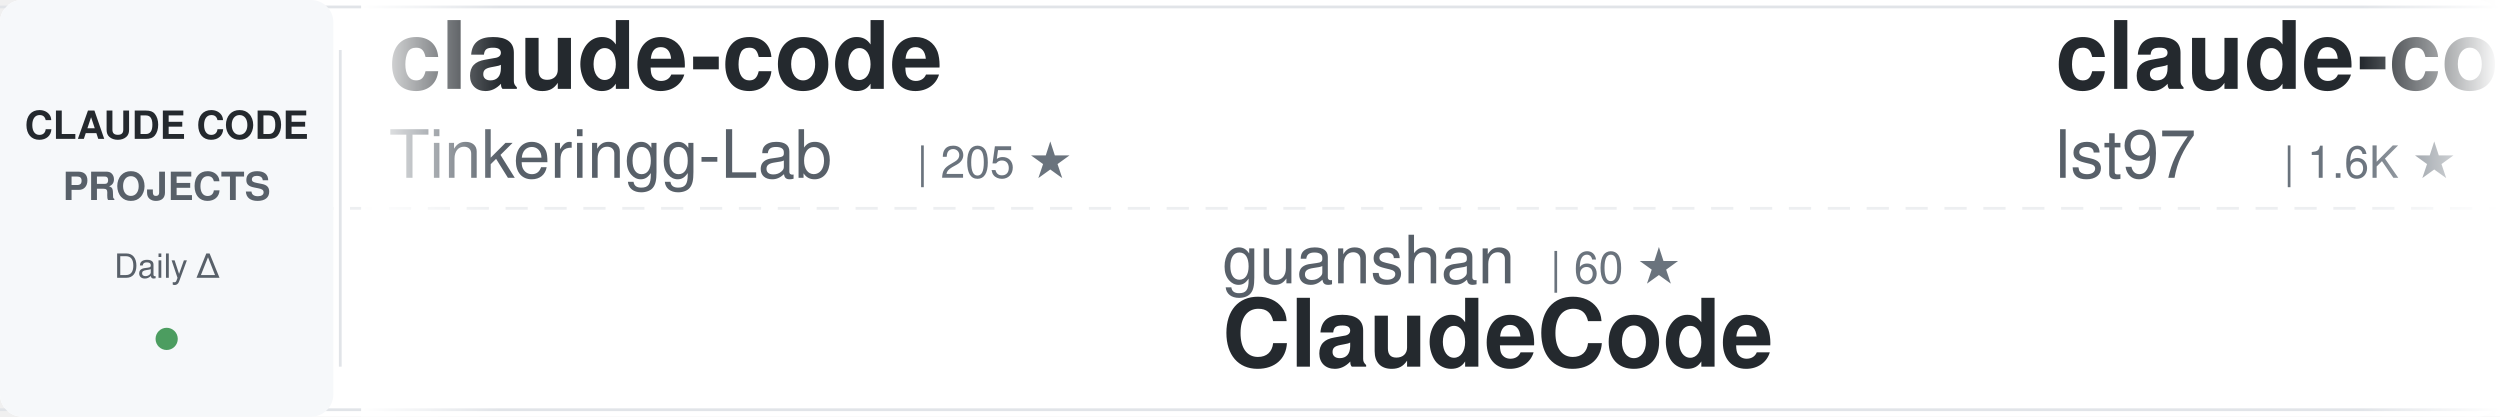
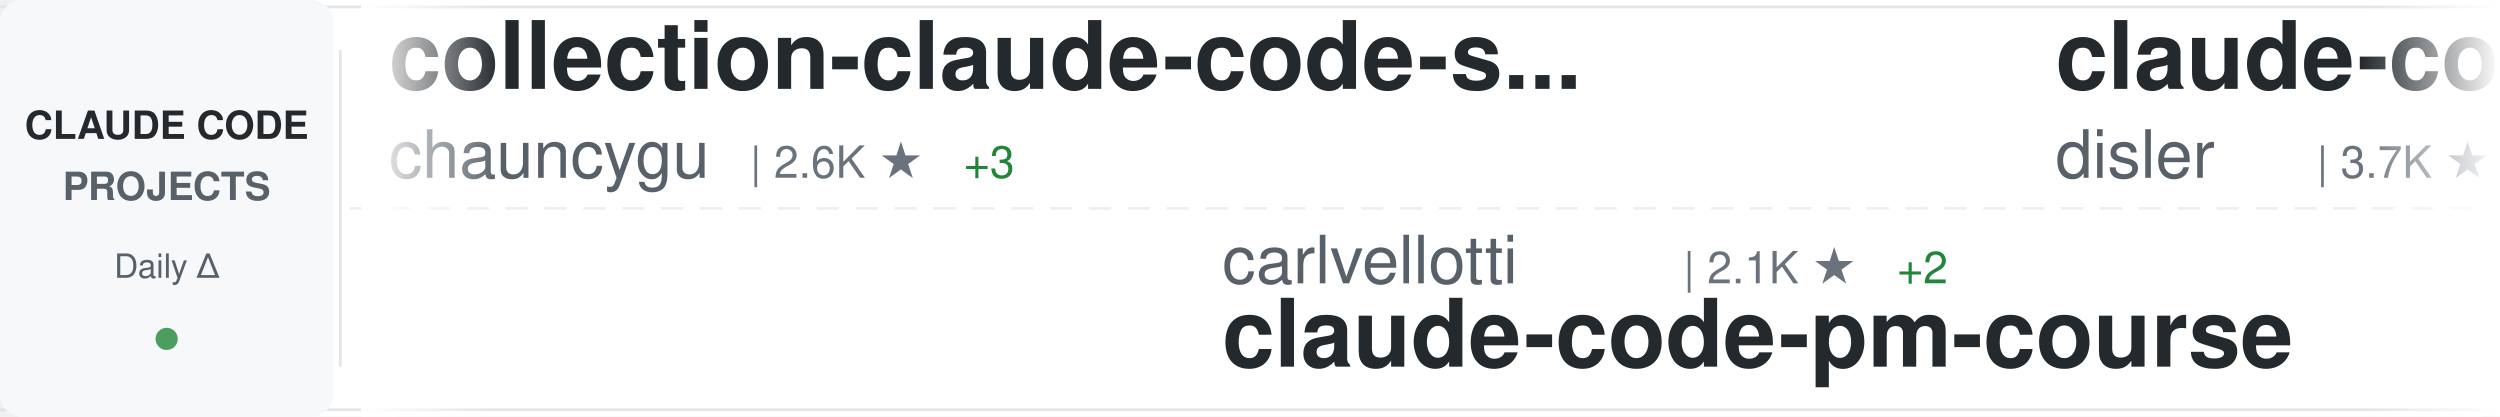
<svg xmlns="http://www.w3.org/2000/svg" width="900" height="150">
  <defs>
    <linearGradient id="awesomeLeftFade" x1="0%" y1="0%" x2="100%" y2="0%">
      <stop offset="0%" style="stop-color:#ffffff;stop-opacity:1" />
      <stop offset="100%" style="stop-color:#ffffff;stop-opacity:0" />
    </linearGradient>
    <linearGradient id="awesomeRightFade" x1="0%" y1="0%" x2="100%" y2="0%">
      <stop offset="0%" style="stop-color:#ffffff;stop-opacity:0" />
      <stop offset="100%" style="stop-color:#ffffff;stop-opacity:1" />
    </linearGradient>
  </defs>
  <rect width="900" height="150" fill="#ffffff" rx="8" />
  <rect x="0" y="2" width="900" height="1" fill="#e1e4e8" />
  <rect x="0" y="147" width="900" height="1" fill="#e1e4e8" />
  <line x1="0" y1="75" x2="900" y2="75" stroke="#e1e4e8" stroke-width="1" stroke-dasharray="8 6" opacity="0.6" />
  <rect x="0" y="0" width="120" height="150" fill="#f6f8fa" rx="8" />
  <text x="60" y="50" font-family="-apple-system, BlinkMacSystemFont, 'Segoe UI', Helvetica, Arial, sans-serif" font-size="14" font-weight="600" fill="#24292e" text-anchor="middle">CLAUDE CODE</text>
  <text x="60" y="72" font-family="-apple-system, BlinkMacSystemFont, 'Segoe UI', Helvetica, Arial, sans-serif" font-size="14" font-weight="600" fill="#586069" text-anchor="middle">PROJECTS</text>
  <text x="60" y="100" font-family="-apple-system, BlinkMacSystemFont, 'Segoe UI', Helvetica, Arial, sans-serif" font-size="12" font-weight="500" fill="#586069" text-anchor="middle">Daily Δ</text>
  <circle cx="60" cy="122" r="4" fill="#22863a" opacity="0.8" />
  <rect x="122" y="18" width="1" height="114" fill="#e1e4e8" />
  <clipPath id="awesomeTickerClip">
    <rect x="130" y="0" width="770" height="150" />
  </clipPath>
  <g clip-path="url(#awesomeTickerClip)">
    <g id="awesomeTickerItems">
      <animateTransform attributeName="transform" attributeType="XML" type="translate" from="0 0" to="-3000 0" dur="54s" repeatCount="indefinite" />
      <g transform="translate(0, 0)">
-         <text x="140" y="32" font-family="-apple-system, BlinkMacSystemFont, 'Segoe UI', Helvetica, Arial, sans-serif" font-size="34" font-weight="600" fill="#24292e">claude-code</text>
-         <text x="140" y="64" font-family="-apple-system, BlinkMacSystemFont, 'Segoe UI', Helvetica, Arial, sans-serif" font-size="24" font-weight="400" fill="#586069">Tinkeringg-Lab</text>
-         <text x="330" y="64" font-family="-apple-system, BlinkMacSystemFont, 'Segoe UI', Helvetica, Arial, sans-serif" font-size="16" font-weight="500" fill="#6a737d">| 205 ★</text>
+         <text x="140" y="32" font-family="-apple-system, BlinkMacSystemFont, 'Segoe UI', Helvetica, Arial, sans-serif" font-size="34" font-weight="600" fill="#24292e">collection-claude-code-s...</text>
+         <text x="140" y="64" font-family="-apple-system, BlinkMacSystemFont, 'Segoe UI', Helvetica, Arial, sans-serif" font-size="24" font-weight="400" fill="#586069">chauncygu</text>
+         <text x="270" y="64" font-family="-apple-system, BlinkMacSystemFont, 'Segoe UI', Helvetica, Arial, sans-serif" font-size="16" font-weight="500" fill="#6a737d">| 2.6K ★</text>
+         <text x="347" y="64" font-family="-apple-system, BlinkMacSystemFont, 'Segoe UI', Helvetica, Arial, sans-serif" font-size="16" font-weight="500" fill="#22863a"> +3</text>
      </g>
      <g transform="translate(300, 0)">
-         <text x="140" y="102" font-family="-apple-system, BlinkMacSystemFont, 'Segoe UI', Helvetica, Arial, sans-serif" font-size="24" font-weight="400" fill="#586069">guanshan</text>
-         <text x="258" y="102" font-family="-apple-system, BlinkMacSystemFont, 'Segoe UI', Helvetica, Arial, sans-serif" font-size="16" font-weight="500" fill="#6a737d">| 60 ★</text>
-         <text x="140" y="132" font-family="-apple-system, BlinkMacSystemFont, 'Segoe UI', Helvetica, Arial, sans-serif" font-size="34" font-weight="600" fill="#24292e">ClaudeCode</text>
+         <text x="140" y="102" font-family="-apple-system, BlinkMacSystemFont, 'Segoe UI', Helvetica, Arial, sans-serif" font-size="24" font-weight="400" fill="#586069">carlvellotti</text>
+         <text x="306" y="102" font-family="-apple-system, BlinkMacSystemFont, 'Segoe UI', Helvetica, Arial, sans-serif" font-size="16" font-weight="500" fill="#6a737d">| 2.1K ★</text>
+         <text x="383" y="102" font-family="-apple-system, BlinkMacSystemFont, 'Segoe UI', Helvetica, Arial, sans-serif" font-size="16" font-weight="500" fill="#22863a"> +2</text>
+         <text x="140" y="132" font-family="-apple-system, BlinkMacSystemFont, 'Segoe UI', Helvetica, Arial, sans-serif" font-size="34" font-weight="600" fill="#24292e">claude-code-pm-course</text>
      </g>
      <g transform="translate(600, 0)">
-         <text x="140" y="32" font-family="-apple-system, BlinkMacSystemFont, 'Segoe UI', Helvetica, Arial, sans-serif" font-size="34" font-weight="600" fill="#24292e">claude-code-sub-agents</text>
-         <text x="140" y="64" font-family="-apple-system, BlinkMacSystemFont, 'Segoe UI', Helvetica, Arial, sans-serif" font-size="24" font-weight="400" fill="#586069">lst97</text>
-         <text x="222" y="64" font-family="-apple-system, BlinkMacSystemFont, 'Segoe UI', Helvetica, Arial, sans-serif" font-size="16" font-weight="500" fill="#6a737d">| 1.6K ★</text>
-         <text x="299" y="64" font-family="-apple-system, BlinkMacSystemFont, 'Segoe UI', Helvetica, Arial, sans-serif" font-size="16" font-weight="500" fill="#22863a"> +1</text>
+         <text x="140" y="32" font-family="-apple-system, BlinkMacSystemFont, 'Segoe UI', Helvetica, Arial, sans-serif" font-size="34" font-weight="600" fill="#24292e">claude-code-hooks-master...</text>
+         <text x="140" y="64" font-family="-apple-system, BlinkMacSystemFont, 'Segoe UI', Helvetica, Arial, sans-serif" font-size="24" font-weight="400" fill="#586069">disler</text>
+         <text x="234" y="64" font-family="-apple-system, BlinkMacSystemFont, 'Segoe UI', Helvetica, Arial, sans-serif" font-size="16" font-weight="500" fill="#6a737d">| 3.7K ★</text>
+         <text x="311" y="64" font-family="-apple-system, BlinkMacSystemFont, 'Segoe UI', Helvetica, Arial, sans-serif" font-size="16" font-weight="500" fill="#22863a"> +3</text>
      </g>
      <g transform="translate(900, 0)">
-         <text x="140" y="102" font-family="-apple-system, BlinkMacSystemFont, 'Segoe UI', Helvetica, Arial, sans-serif" font-size="24" font-weight="400" fill="#586069">wanshuiyin</text>
-         <text x="282" y="102" font-family="-apple-system, BlinkMacSystemFont, 'Segoe UI', Helvetica, Arial, sans-serif" font-size="16" font-weight="500" fill="#6a737d">| 11.4K ★</text>
-         <text x="368" y="102" font-family="-apple-system, BlinkMacSystemFont, 'Segoe UI', Helvetica, Arial, sans-serif" font-size="16" font-weight="500" fill="#22863a"> +80</text>
-         <text x="140" y="132" font-family="-apple-system, BlinkMacSystemFont, 'Segoe UI', Helvetica, Arial, sans-serif" font-size="34" font-weight="600" fill="#24292e">Auto-claude-code-researc...</text>
+         <text x="140" y="102" font-family="-apple-system, BlinkMacSystemFont, 'Segoe UI', Helvetica, Arial, sans-serif" font-size="24" font-weight="400" fill="#586069">mehmoodosman</text>
+         <text x="306" y="102" font-family="-apple-system, BlinkMacSystemFont, 'Segoe UI', Helvetica, Arial, sans-serif" font-size="16" font-weight="500" fill="#6a737d">| 169 ★</text>
+         <text x="140" y="132" font-family="-apple-system, BlinkMacSystemFont, 'Segoe UI', Helvetica, Arial, sans-serif" font-size="34" font-weight="600" fill="#24292e">claude-code</text>
      </g>
      <g transform="translate(1200, 0)">
-         <text x="140" y="32" font-family="-apple-system, BlinkMacSystemFont, 'Segoe UI', Helvetica, Arial, sans-serif" font-size="34" font-weight="600" fill="#24292e">sc-claude-code-files</text>
-         <text x="140" y="64" font-family="-apple-system, BlinkMacSystemFont, 'Segoe UI', Helvetica, Arial, sans-serif" font-size="24" font-weight="400" fill="#586069">https-deeplearning-ai</text>
-         <text x="414" y="64" font-family="-apple-system, BlinkMacSystemFont, 'Segoe UI', Helvetica, Arial, sans-serif" font-size="16" font-weight="500" fill="#6a737d">| 522 ★</text>
+         <text x="140" y="32" font-family="-apple-system, BlinkMacSystemFont, 'Segoe UI', Helvetica, Arial, sans-serif" font-size="34" font-weight="600" fill="#24292e">ECC</text>
+         <text x="140" y="64" font-family="-apple-system, BlinkMacSystemFont, 'Segoe UI', Helvetica, Arial, sans-serif" font-size="24" font-weight="400" fill="#586069">affaan-m</text>
+         <text x="258" y="64" font-family="-apple-system, BlinkMacSystemFont, 'Segoe UI', Helvetica, Arial, sans-serif" font-size="16" font-weight="500" fill="#6a737d">| 207.0K ★</text>
+         <text x="353" y="64" font-family="-apple-system, BlinkMacSystemFont, 'Segoe UI', Helvetica, Arial, sans-serif" font-size="16" font-weight="500" fill="#22863a"> +1.6K</text>
      </g>
      <g transform="translate(1500, 0)">
-         <text x="140" y="102" font-family="-apple-system, BlinkMacSystemFont, 'Segoe UI', Helvetica, Arial, sans-serif" font-size="24" font-weight="400" fill="#586069">zebbern</text>
-         <text x="246" y="102" font-family="-apple-system, BlinkMacSystemFont, 'Segoe UI', Helvetica, Arial, sans-serif" font-size="16" font-weight="500" fill="#6a737d">| 4.2K ★</text>
-         <text x="323" y="102" font-family="-apple-system, BlinkMacSystemFont, 'Segoe UI', Helvetica, Arial, sans-serif" font-size="16" font-weight="500" fill="#22863a"> +3</text>
-         <text x="140" y="132" font-family="-apple-system, BlinkMacSystemFont, 'Segoe UI', Helvetica, Arial, sans-serif" font-size="34" font-weight="600" fill="#24292e">claude-code-guide</text>
+         <text x="140" y="102" font-family="-apple-system, BlinkMacSystemFont, 'Segoe UI', Helvetica, Arial, sans-serif" font-size="24" font-weight="400" fill="#586069">darcyegb</text>
+         <text x="258" y="102" font-family="-apple-system, BlinkMacSystemFont, 'Segoe UI', Helvetica, Arial, sans-serif" font-size="16" font-weight="500" fill="#6a737d">| 714 ★</text>
+         <text x="326" y="102" font-family="-apple-system, BlinkMacSystemFont, 'Segoe UI', Helvetica, Arial, sans-serif" font-size="16" font-weight="500" fill="#22863a"> +3</text>
+         <text x="140" y="132" font-family="-apple-system, BlinkMacSystemFont, 'Segoe UI', Helvetica, Arial, sans-serif" font-size="34" font-weight="600" fill="#24292e">ClaudeCodeAgents</text>
      </g>
      <g transform="translate(1800, 0)">
-         <text x="140" y="32" font-family="-apple-system, BlinkMacSystemFont, 'Segoe UI', Helvetica, Arial, sans-serif" font-size="34" font-weight="600" fill="#24292e">Claude-Code</text>
-         <text x="140" y="64" font-family="-apple-system, BlinkMacSystemFont, 'Segoe UI', Helvetica, Arial, sans-serif" font-size="24" font-weight="400" fill="#586069">KPR111</text>
-         <text x="234" y="64" font-family="-apple-system, BlinkMacSystemFont, 'Segoe UI', Helvetica, Arial, sans-serif" font-size="16" font-weight="500" fill="#6a737d">| 18 ★</text>
+         <text x="140" y="32" font-family="-apple-system, BlinkMacSystemFont, 'Segoe UI', Helvetica, Arial, sans-serif" font-size="34" font-weight="600" fill="#24292e">claude-code-book</text>
+         <text x="140" y="64" font-family="-apple-system, BlinkMacSystemFont, 'Segoe UI', Helvetica, Arial, sans-serif" font-size="24" font-weight="400" fill="#586069">lintsinghua</text>
+         <text x="294" y="64" font-family="-apple-system, BlinkMacSystemFont, 'Segoe UI', Helvetica, Arial, sans-serif" font-size="16" font-weight="500" fill="#6a737d">| 3.5K ★</text>
+         <text x="371" y="64" font-family="-apple-system, BlinkMacSystemFont, 'Segoe UI', Helvetica, Arial, sans-serif" font-size="16" font-weight="500" fill="#22863a"> +13</text>
      </g>
      <g transform="translate(2100, 0)">
-         <text x="140" y="102" font-family="-apple-system, BlinkMacSystemFont, 'Segoe UI', Helvetica, Arial, sans-serif" font-size="24" font-weight="400" fill="#586069">codeaashu</text>
-         <text x="270" y="102" font-family="-apple-system, BlinkMacSystemFont, 'Segoe UI', Helvetica, Arial, sans-serif" font-size="16" font-weight="500" fill="#6a737d">| 2.8K ★</text>
-         <text x="347" y="102" font-family="-apple-system, BlinkMacSystemFont, 'Segoe UI', Helvetica, Arial, sans-serif" font-size="16" font-weight="500" fill="#22863a"> +11</text>
-         <text x="140" y="132" font-family="-apple-system, BlinkMacSystemFont, 'Segoe UI', Helvetica, Arial, sans-serif" font-size="34" font-weight="600" fill="#24292e">claude-code</text>
+         <text x="140" y="102" font-family="-apple-system, BlinkMacSystemFont, 'Segoe UI', Helvetica, Arial, sans-serif" font-size="24" font-weight="400" fill="#586069">Maciek-roboblog</text>
+         <text x="342" y="102" font-family="-apple-system, BlinkMacSystemFont, 'Segoe UI', Helvetica, Arial, sans-serif" font-size="16" font-weight="500" fill="#6a737d">| 8.1K ★</text>
+         <text x="419" y="102" font-family="-apple-system, BlinkMacSystemFont, 'Segoe UI', Helvetica, Arial, sans-serif" font-size="16" font-weight="500" fill="#22863a"> +6</text>
+         <text x="140" y="132" font-family="-apple-system, BlinkMacSystemFont, 'Segoe UI', Helvetica, Arial, sans-serif" font-size="34" font-weight="600" fill="#24292e">Claude-Code-Usage-Monito...</text>
      </g>
      <g transform="translate(2400, 0)">
-         <text x="140" y="32" font-family="-apple-system, BlinkMacSystemFont, 'Segoe UI', Helvetica, Arial, sans-serif" font-size="34" font-weight="600" fill="#24292e">claude-code-settings</text>
-         <text x="140" y="64" font-family="-apple-system, BlinkMacSystemFont, 'Segoe UI', Helvetica, Arial, sans-serif" font-size="24" font-weight="400" fill="#586069">feiskyer</text>
-         <text x="258" y="64" font-family="-apple-system, BlinkMacSystemFont, 'Segoe UI', Helvetica, Arial, sans-serif" font-size="16" font-weight="500" fill="#6a737d">| 1.5K ★</text>
-         <text x="335" y="64" font-family="-apple-system, BlinkMacSystemFont, 'Segoe UI', Helvetica, Arial, sans-serif" font-size="16" font-weight="500" fill="#22863a"> +3</text>
+         <text x="140" y="32" font-family="-apple-system, BlinkMacSystemFont, 'Segoe UI', Helvetica, Arial, sans-serif" font-size="34" font-weight="600" fill="#24292e">claude-code-reverse</text>
+         <text x="140" y="64" font-family="-apple-system, BlinkMacSystemFont, 'Segoe UI', Helvetica, Arial, sans-serif" font-size="24" font-weight="400" fill="#586069">Yuyz0112</text>
+         <text x="258" y="64" font-family="-apple-system, BlinkMacSystemFont, 'Segoe UI', Helvetica, Arial, sans-serif" font-size="16" font-weight="500" fill="#6a737d">| 2.4K ★</text>
+         <text x="335" y="64" font-family="-apple-system, BlinkMacSystemFont, 'Segoe UI', Helvetica, Arial, sans-serif" font-size="16" font-weight="500" fill="#22863a"> +2</text>
      </g>
      <g transform="translate(2700, 0)">
-         <text x="140" y="102" font-family="-apple-system, BlinkMacSystemFont, 'Segoe UI', Helvetica, Arial, sans-serif" font-size="24" font-weight="400" fill="#586069">repowise-dev</text>
-         <text x="306" y="102" font-family="-apple-system, BlinkMacSystemFont, 'Segoe UI', Helvetica, Arial, sans-serif" font-size="16" font-weight="500" fill="#6a737d">| 1.1K ★</text>
-         <text x="383" y="102" font-family="-apple-system, BlinkMacSystemFont, 'Segoe UI', Helvetica, Arial, sans-serif" font-size="16" font-weight="500" fill="#22863a"> +3</text>
-         <text x="140" y="132" font-family="-apple-system, BlinkMacSystemFont, 'Segoe UI', Helvetica, Arial, sans-serif" font-size="34" font-weight="600" fill="#24292e">claude-code-prompts</text>
+         <text x="140" y="102" font-family="-apple-system, BlinkMacSystemFont, 'Segoe UI', Helvetica, Arial, sans-serif" font-size="24" font-weight="400" fill="#586069">hangsman</text>
+         <text x="258" y="102" font-family="-apple-system, BlinkMacSystemFont, 'Segoe UI', Helvetica, Arial, sans-serif" font-size="16" font-weight="500" fill="#6a737d">| 782 ★</text>
+         <text x="326" y="102" font-family="-apple-system, BlinkMacSystemFont, 'Segoe UI', Helvetica, Arial, sans-serif" font-size="16" font-weight="500" fill="#22863a"> +1</text>
+         <text x="140" y="132" font-family="-apple-system, BlinkMacSystemFont, 'Segoe UI', Helvetica, Arial, sans-serif" font-size="34" font-weight="600" fill="#24292e">claude-code-source</text>
      </g>
      <g transform="translate(3000, 0)">
-         <text x="140" y="32" font-family="-apple-system, BlinkMacSystemFont, 'Segoe UI', Helvetica, Arial, sans-serif" font-size="34" font-weight="600" fill="#24292e">claude-code</text>
-         <text x="140" y="64" font-family="-apple-system, BlinkMacSystemFont, 'Segoe UI', Helvetica, Arial, sans-serif" font-size="24" font-weight="400" fill="#586069">Tinkeringg-Lab</text>
-         <text x="330" y="64" font-family="-apple-system, BlinkMacSystemFont, 'Segoe UI', Helvetica, Arial, sans-serif" font-size="16" font-weight="500" fill="#6a737d">| 205 ★</text>
+         <text x="140" y="32" font-family="-apple-system, BlinkMacSystemFont, 'Segoe UI', Helvetica, Arial, sans-serif" font-size="34" font-weight="600" fill="#24292e">collection-claude-code-s...</text>
+         <text x="140" y="64" font-family="-apple-system, BlinkMacSystemFont, 'Segoe UI', Helvetica, Arial, sans-serif" font-size="24" font-weight="400" fill="#586069">chauncygu</text>
+         <text x="270" y="64" font-family="-apple-system, BlinkMacSystemFont, 'Segoe UI', Helvetica, Arial, sans-serif" font-size="16" font-weight="500" fill="#6a737d">| 2.6K ★</text>
+         <text x="347" y="64" font-family="-apple-system, BlinkMacSystemFont, 'Segoe UI', Helvetica, Arial, sans-serif" font-size="16" font-weight="500" fill="#22863a"> +3</text>
      </g>
      <g transform="translate(3300, 0)">
-         <text x="140" y="102" font-family="-apple-system, BlinkMacSystemFont, 'Segoe UI', Helvetica, Arial, sans-serif" font-size="24" font-weight="400" fill="#586069">guanshan</text>
-         <text x="258" y="102" font-family="-apple-system, BlinkMacSystemFont, 'Segoe UI', Helvetica, Arial, sans-serif" font-size="16" font-weight="500" fill="#6a737d">| 60 ★</text>
-         <text x="140" y="132" font-family="-apple-system, BlinkMacSystemFont, 'Segoe UI', Helvetica, Arial, sans-serif" font-size="34" font-weight="600" fill="#24292e">ClaudeCode</text>
+         <text x="140" y="102" font-family="-apple-system, BlinkMacSystemFont, 'Segoe UI', Helvetica, Arial, sans-serif" font-size="24" font-weight="400" fill="#586069">carlvellotti</text>
+         <text x="306" y="102" font-family="-apple-system, BlinkMacSystemFont, 'Segoe UI', Helvetica, Arial, sans-serif" font-size="16" font-weight="500" fill="#6a737d">| 2.1K ★</text>
+         <text x="383" y="102" font-family="-apple-system, BlinkMacSystemFont, 'Segoe UI', Helvetica, Arial, sans-serif" font-size="16" font-weight="500" fill="#22863a"> +2</text>
+         <text x="140" y="132" font-family="-apple-system, BlinkMacSystemFont, 'Segoe UI', Helvetica, Arial, sans-serif" font-size="34" font-weight="600" fill="#24292e">claude-code-pm-course</text>
      </g>
      <g transform="translate(3600, 0)">
-         <text x="140" y="32" font-family="-apple-system, BlinkMacSystemFont, 'Segoe UI', Helvetica, Arial, sans-serif" font-size="34" font-weight="600" fill="#24292e">claude-code-sub-agents</text>
-         <text x="140" y="64" font-family="-apple-system, BlinkMacSystemFont, 'Segoe UI', Helvetica, Arial, sans-serif" font-size="24" font-weight="400" fill="#586069">lst97</text>
-         <text x="222" y="64" font-family="-apple-system, BlinkMacSystemFont, 'Segoe UI', Helvetica, Arial, sans-serif" font-size="16" font-weight="500" fill="#6a737d">| 1.6K ★</text>
-         <text x="299" y="64" font-family="-apple-system, BlinkMacSystemFont, 'Segoe UI', Helvetica, Arial, sans-serif" font-size="16" font-weight="500" fill="#22863a"> +1</text>
+         <text x="140" y="32" font-family="-apple-system, BlinkMacSystemFont, 'Segoe UI', Helvetica, Arial, sans-serif" font-size="34" font-weight="600" fill="#24292e">claude-code-hooks-master...</text>
+         <text x="140" y="64" font-family="-apple-system, BlinkMacSystemFont, 'Segoe UI', Helvetica, Arial, sans-serif" font-size="24" font-weight="400" fill="#586069">disler</text>
+         <text x="234" y="64" font-family="-apple-system, BlinkMacSystemFont, 'Segoe UI', Helvetica, Arial, sans-serif" font-size="16" font-weight="500" fill="#6a737d">| 3.7K ★</text>
+         <text x="311" y="64" font-family="-apple-system, BlinkMacSystemFont, 'Segoe UI', Helvetica, Arial, sans-serif" font-size="16" font-weight="500" fill="#22863a"> +3</text>
      </g>
      <g transform="translate(3900, 0)">
-         <text x="140" y="102" font-family="-apple-system, BlinkMacSystemFont, 'Segoe UI', Helvetica, Arial, sans-serif" font-size="24" font-weight="400" fill="#586069">wanshuiyin</text>
-         <text x="282" y="102" font-family="-apple-system, BlinkMacSystemFont, 'Segoe UI', Helvetica, Arial, sans-serif" font-size="16" font-weight="500" fill="#6a737d">| 11.4K ★</text>
-         <text x="368" y="102" font-family="-apple-system, BlinkMacSystemFont, 'Segoe UI', Helvetica, Arial, sans-serif" font-size="16" font-weight="500" fill="#22863a"> +80</text>
-         <text x="140" y="132" font-family="-apple-system, BlinkMacSystemFont, 'Segoe UI', Helvetica, Arial, sans-serif" font-size="34" font-weight="600" fill="#24292e">Auto-claude-code-researc...</text>
+         <text x="140" y="102" font-family="-apple-system, BlinkMacSystemFont, 'Segoe UI', Helvetica, Arial, sans-serif" font-size="24" font-weight="400" fill="#586069">mehmoodosman</text>
+         <text x="306" y="102" font-family="-apple-system, BlinkMacSystemFont, 'Segoe UI', Helvetica, Arial, sans-serif" font-size="16" font-weight="500" fill="#6a737d">| 169 ★</text>
+         <text x="140" y="132" font-family="-apple-system, BlinkMacSystemFont, 'Segoe UI', Helvetica, Arial, sans-serif" font-size="34" font-weight="600" fill="#24292e">claude-code</text>
      </g>
    </g>
  </g>
  <rect x="130" y="0" width="50" height="150" fill="url(#awesomeLeftFade)" />
  <rect x="850" y="0" width="50" height="150" fill="url(#awesomeRightFade)" />
</svg>
